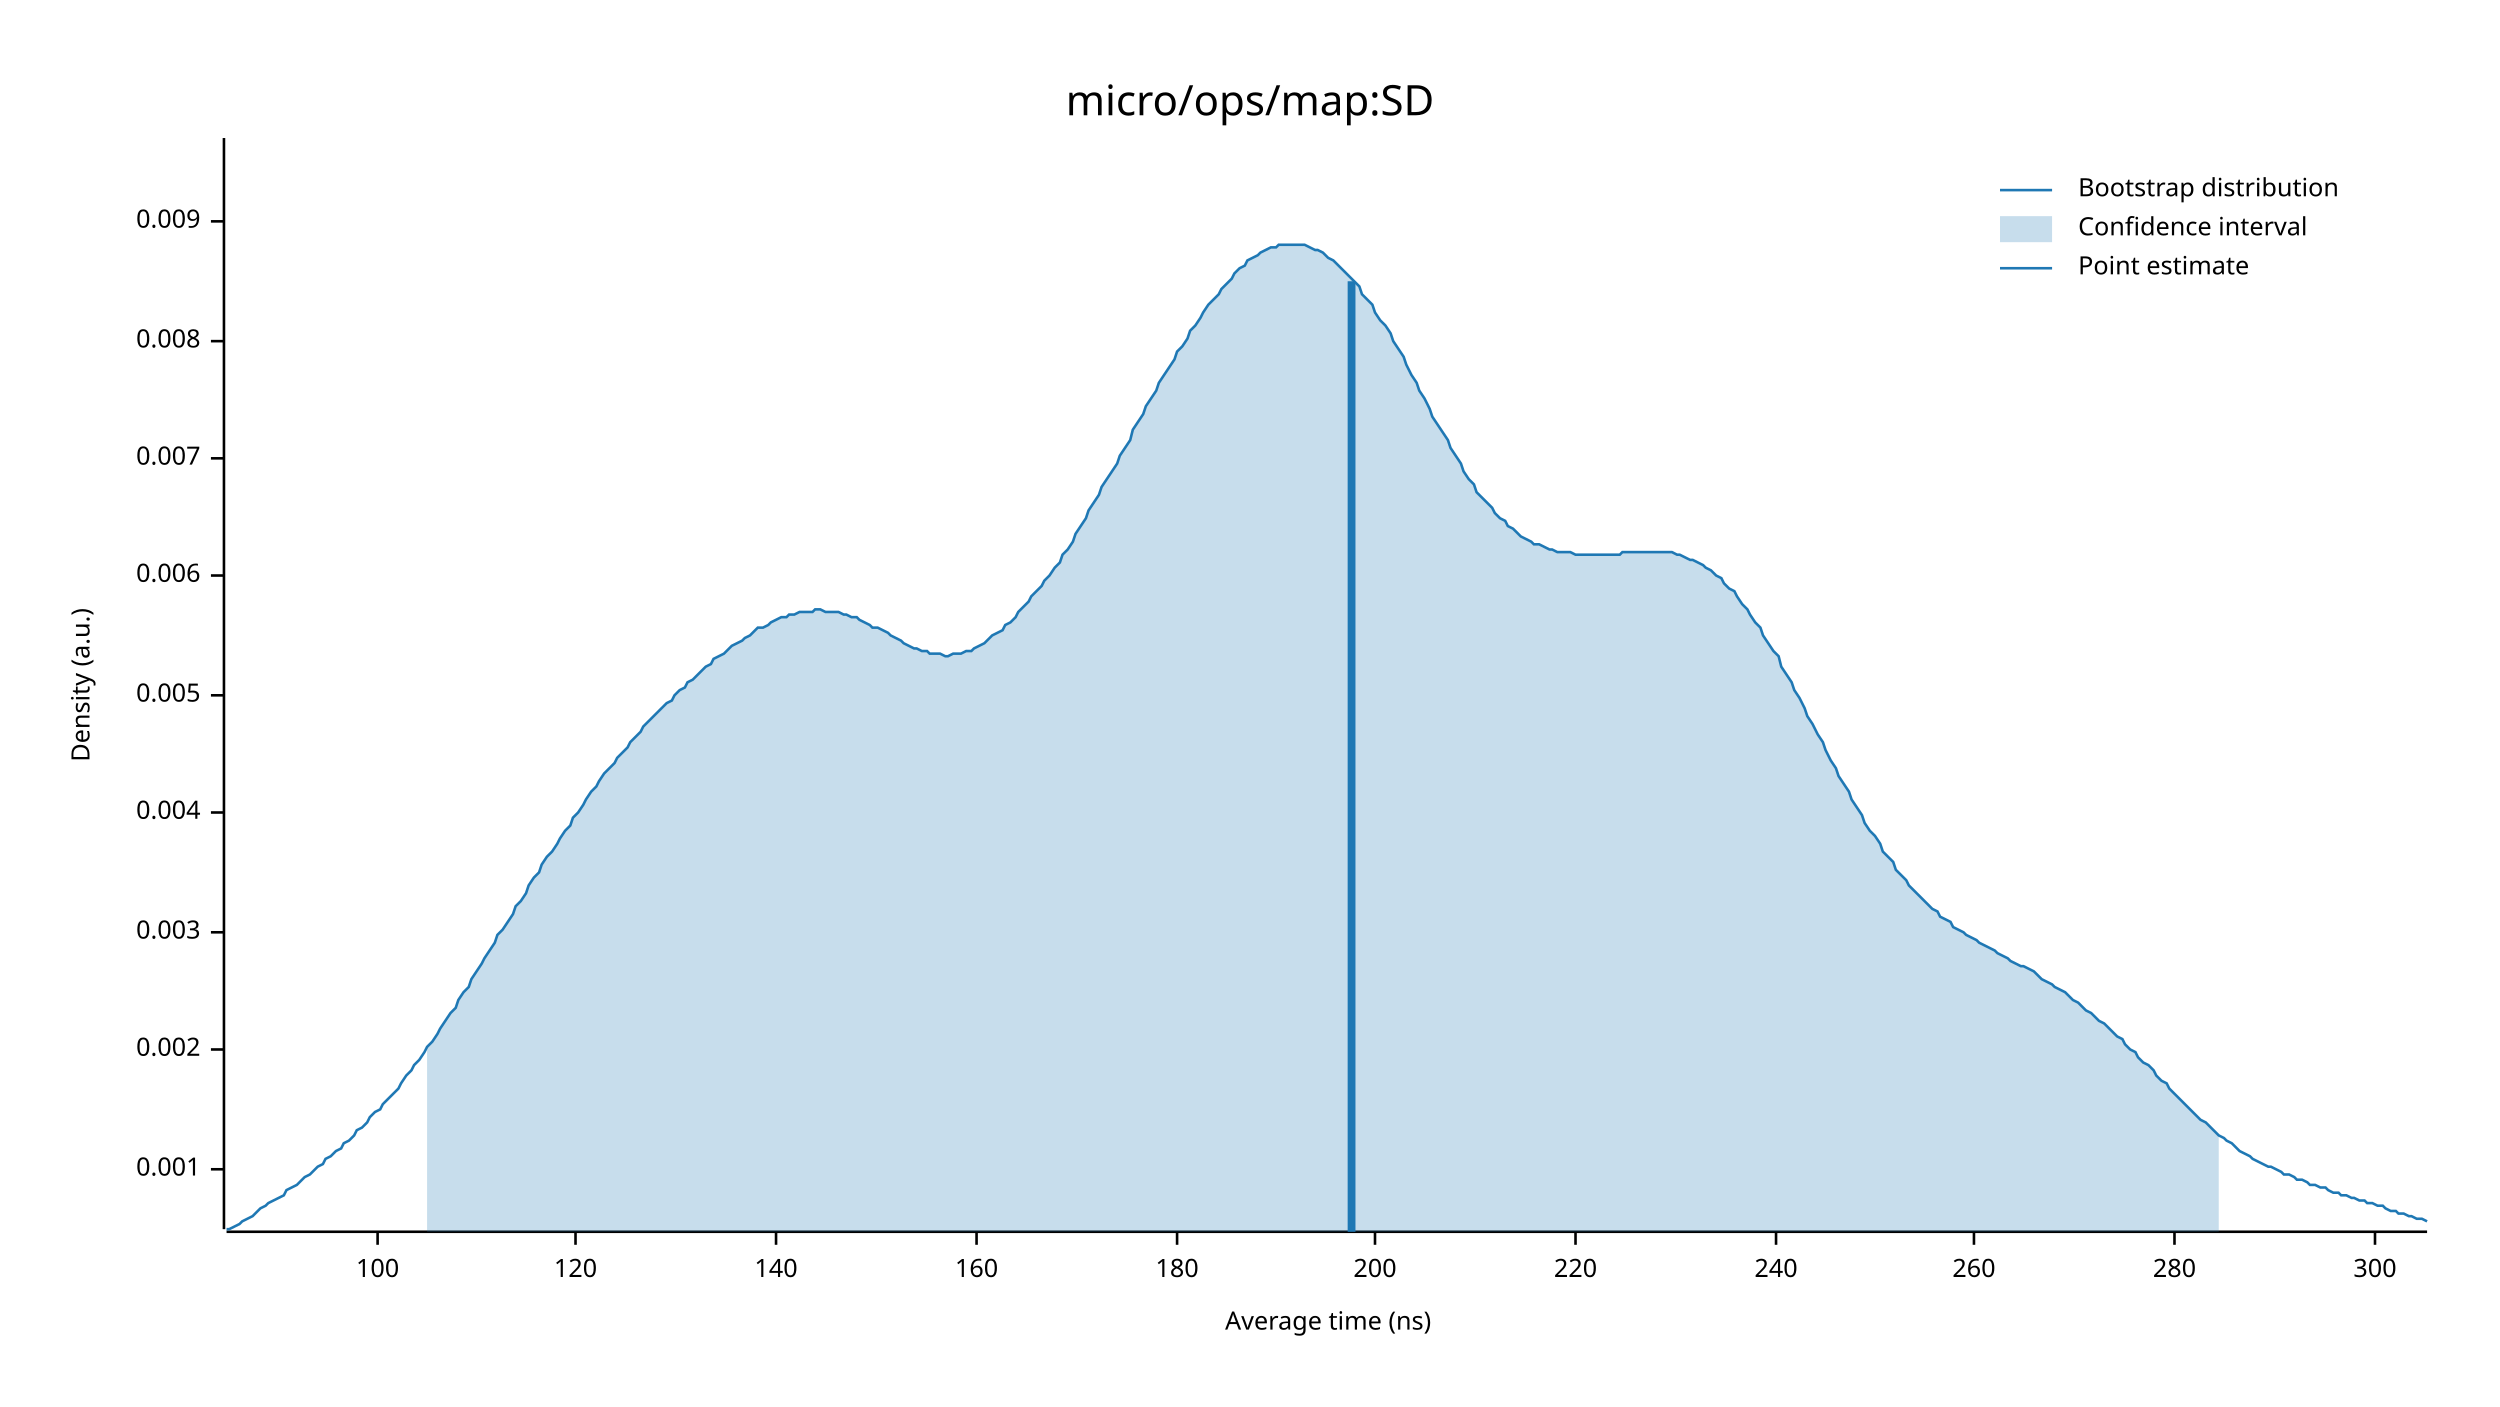
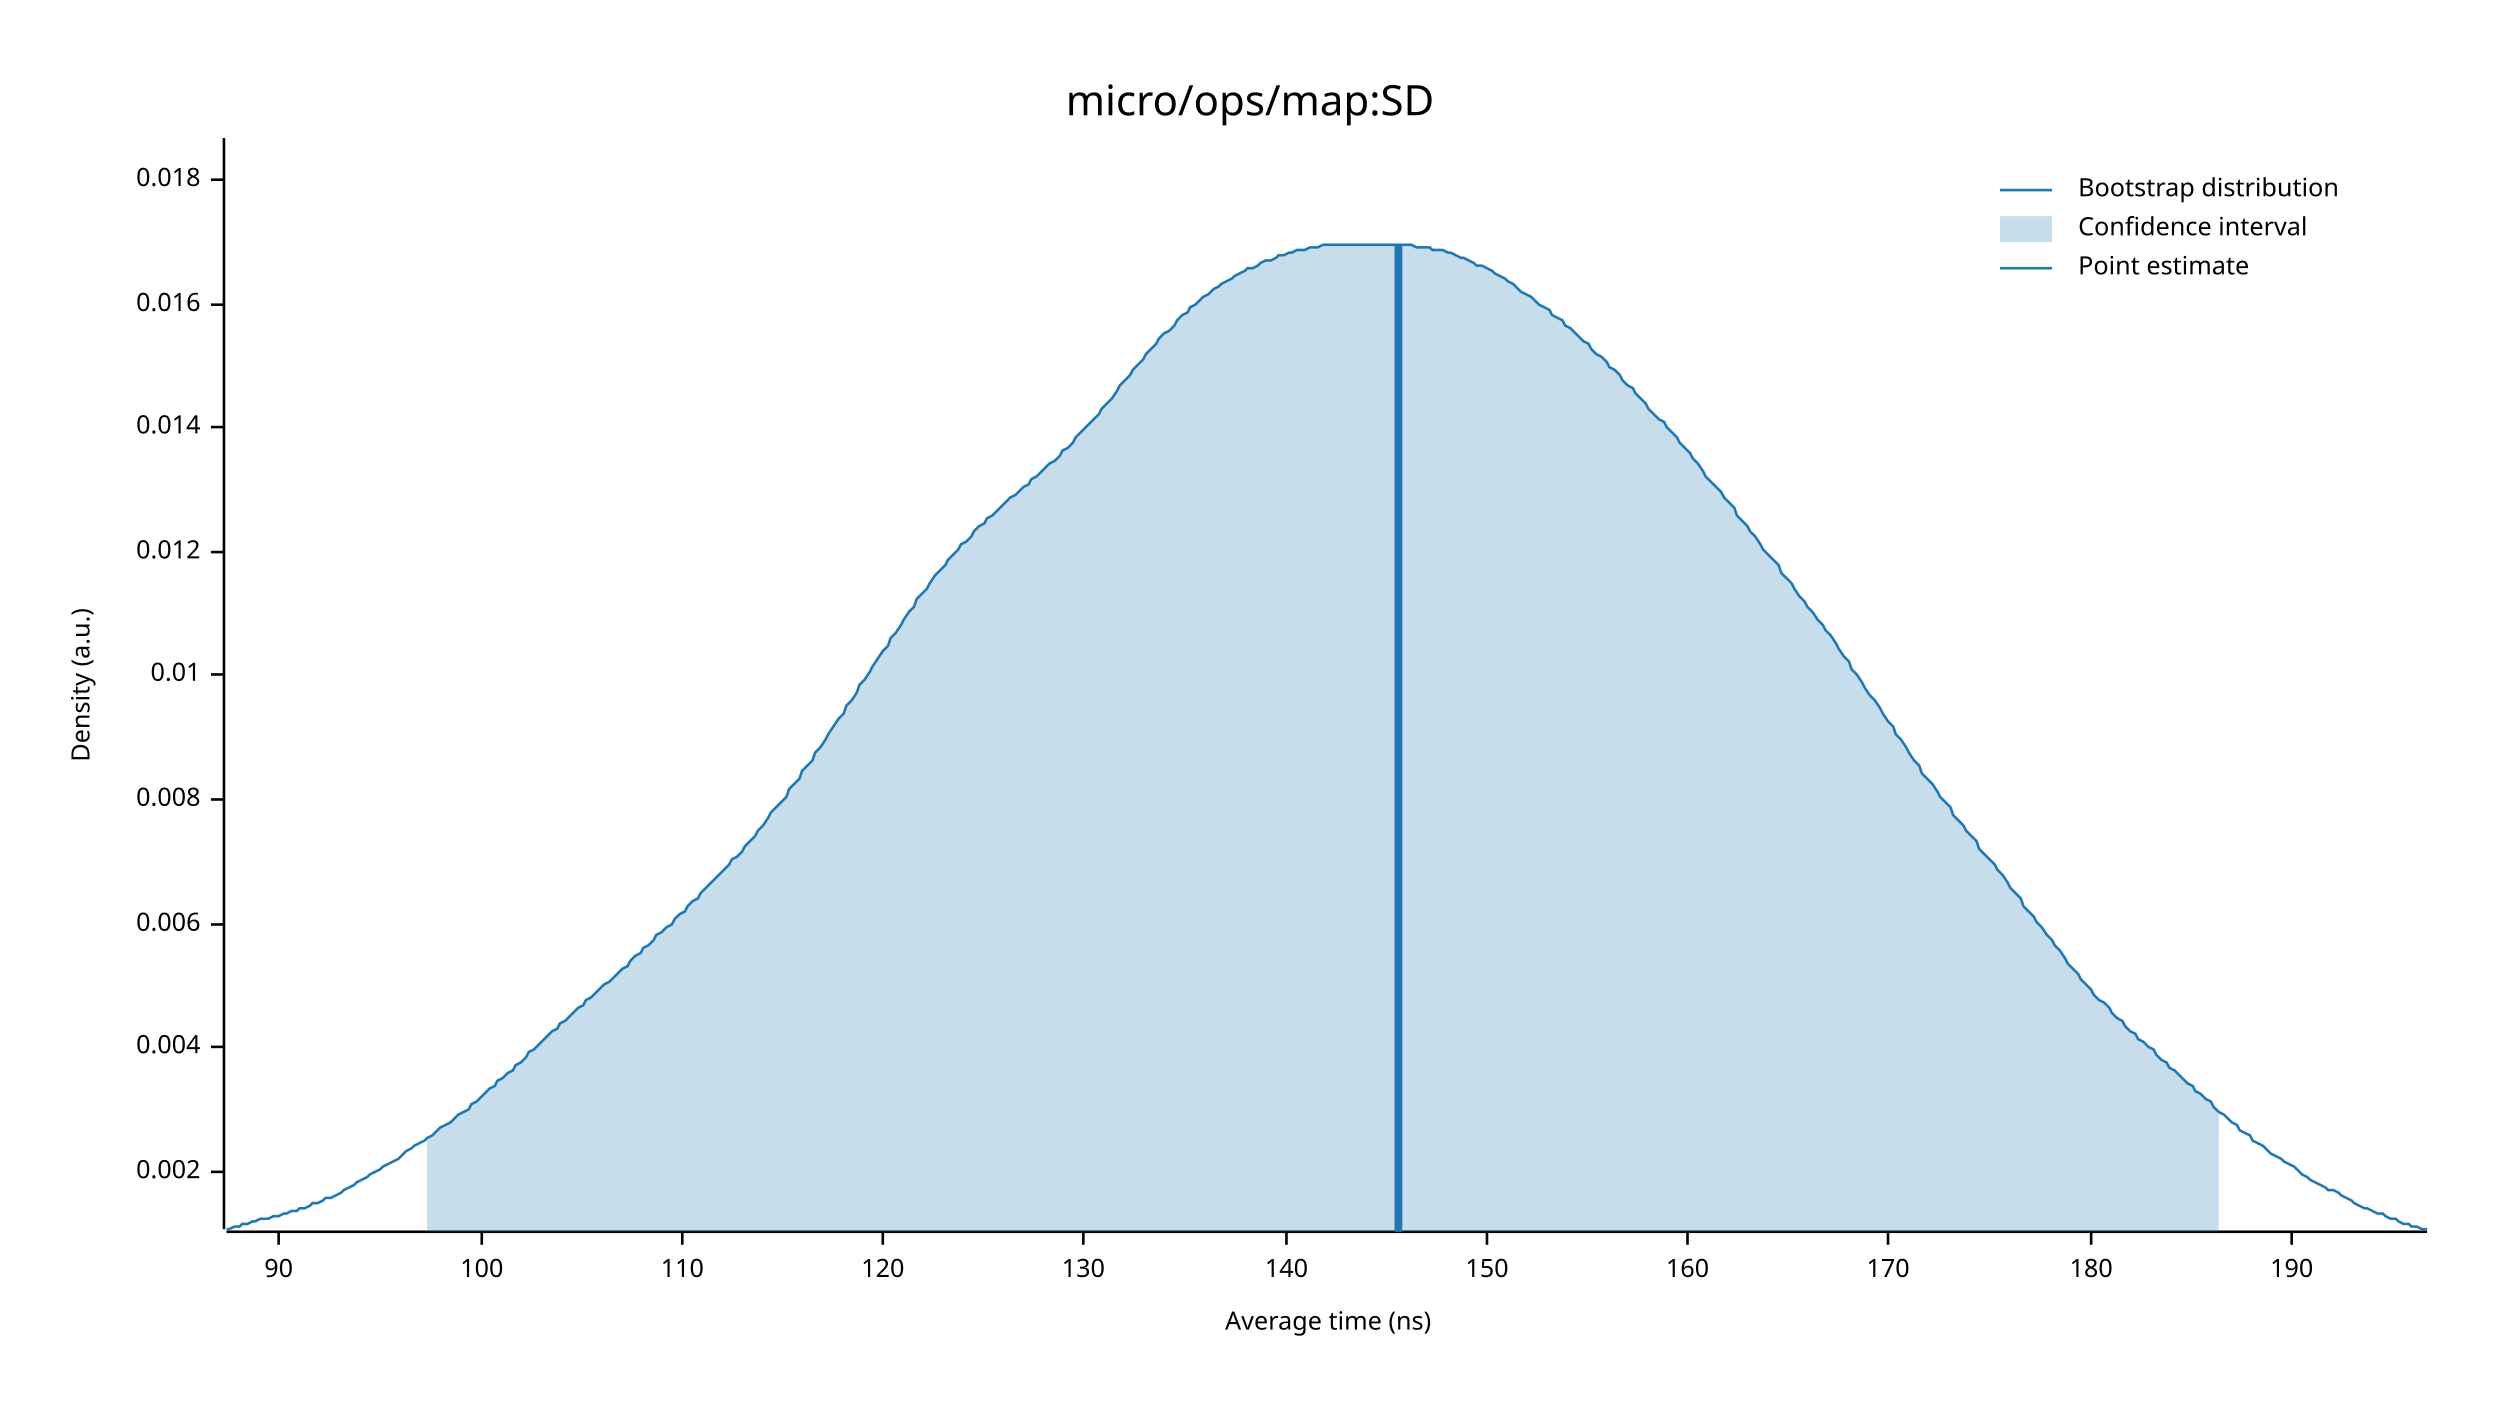
<svg xmlns="http://www.w3.org/2000/svg" width="960" height="540" viewBox="0 0 960 540">
  <text x="480" y="32" dy="0.76em" text-anchor="middle" font-family="sans-serif" font-size="16.129" opacity="1" fill="#000000">
micro/ops/map:SD
</text>
  <text x="27" y="263" dy="0.76em" text-anchor="middle" font-family="sans-serif" font-size="9.677" opacity="1" fill="#000000" transform="rotate(270, 27, 263)">
Density (a.u.)
</text>
  <text x="510" y="513" dy="-0.5ex" text-anchor="middle" font-family="sans-serif" font-size="9.677" opacity="1" fill="#000000">
Average time (ns)
</text>
  <polyline fill="none" opacity="1" stroke="#000000" stroke-width="1" points="86,53 86,472 " />
-   <text x="77" y="449" dy="0.5ex" text-anchor="end" font-family="sans-serif" font-size="9.677" opacity="1" fill="#000000">
- 0.001
- </text>
-   <polyline fill="none" opacity="1" stroke="#000000" stroke-width="1" points="81,449 86,449 " />
-   <text x="77" y="403" dy="0.5ex" text-anchor="end" font-family="sans-serif" font-size="9.677" opacity="1" fill="#000000">
+   <text x="77" y="450" dy="0.5ex" text-anchor="end" font-family="sans-serif" font-size="9.677" opacity="1" fill="#000000">
0.002
</text>
-   <polyline fill="none" opacity="1" stroke="#000000" stroke-width="1" points="81,403 86,403 " />
-   <text x="77" y="358" dy="0.5ex" text-anchor="end" font-family="sans-serif" font-size="9.677" opacity="1" fill="#000000">
- 0.003
- </text>
-   <polyline fill="none" opacity="1" stroke="#000000" stroke-width="1" points="81,358 86,358 " />
-   <text x="77" y="312" dy="0.5ex" text-anchor="end" font-family="sans-serif" font-size="9.677" opacity="1" fill="#000000">
+   <polyline fill="none" opacity="1" stroke="#000000" stroke-width="1" points="81,450 86,450 " />
+   <text x="77" y="402" dy="0.5ex" text-anchor="end" font-family="sans-serif" font-size="9.677" opacity="1" fill="#000000">
0.004
</text>
-   <polyline fill="none" opacity="1" stroke="#000000" stroke-width="1" points="81,312 86,312 " />
-   <text x="77" y="267" dy="0.5ex" text-anchor="end" font-family="sans-serif" font-size="9.677" opacity="1" fill="#000000">
- 0.005
- </text>
-   <polyline fill="none" opacity="1" stroke="#000000" stroke-width="1" points="81,267 86,267 " />
-   <text x="77" y="221" dy="0.5ex" text-anchor="end" font-family="sans-serif" font-size="9.677" opacity="1" fill="#000000">
+   <polyline fill="none" opacity="1" stroke="#000000" stroke-width="1" points="81,402 86,402 " />
+   <text x="77" y="355" dy="0.5ex" text-anchor="end" font-family="sans-serif" font-size="9.677" opacity="1" fill="#000000">
0.006
</text>
-   <polyline fill="none" opacity="1" stroke="#000000" stroke-width="1" points="81,221 86,221 " />
-   <text x="77" y="176" dy="0.5ex" text-anchor="end" font-family="sans-serif" font-size="9.677" opacity="1" fill="#000000">
- 0.007
- </text>
-   <polyline fill="none" opacity="1" stroke="#000000" stroke-width="1" points="81,176 86,176 " />
-   <text x="77" y="131" dy="0.5ex" text-anchor="end" font-family="sans-serif" font-size="9.677" opacity="1" fill="#000000">
+   <polyline fill="none" opacity="1" stroke="#000000" stroke-width="1" points="81,355 86,355 " />
+   <text x="77" y="307" dy="0.5ex" text-anchor="end" font-family="sans-serif" font-size="9.677" opacity="1" fill="#000000">
0.008
</text>
-   <polyline fill="none" opacity="1" stroke="#000000" stroke-width="1" points="81,131 86,131 " />
-   <text x="77" y="85" dy="0.5ex" text-anchor="end" font-family="sans-serif" font-size="9.677" opacity="1" fill="#000000">
- 0.009
+   <polyline fill="none" opacity="1" stroke="#000000" stroke-width="1" points="81,307 86,307 " />
+   <text x="77" y="259" dy="0.5ex" text-anchor="end" font-family="sans-serif" font-size="9.677" opacity="1" fill="#000000">
+ 0.01
</text>
-   <polyline fill="none" opacity="1" stroke="#000000" stroke-width="1" points="81,85 86,85 " />
+   <polyline fill="none" opacity="1" stroke="#000000" stroke-width="1" points="81,259 86,259 " />
+   <text x="77" y="212" dy="0.5ex" text-anchor="end" font-family="sans-serif" font-size="9.677" opacity="1" fill="#000000">
+ 0.012
+ </text>
+   <polyline fill="none" opacity="1" stroke="#000000" stroke-width="1" points="81,212 86,212 " />
+   <text x="77" y="164" dy="0.5ex" text-anchor="end" font-family="sans-serif" font-size="9.677" opacity="1" fill="#000000">
+ 0.014
+ </text>
+   <polyline fill="none" opacity="1" stroke="#000000" stroke-width="1" points="81,164 86,164 " />
+   <text x="77" y="117" dy="0.5ex" text-anchor="end" font-family="sans-serif" font-size="9.677" opacity="1" fill="#000000">
+ 0.016
+ </text>
+   <polyline fill="none" opacity="1" stroke="#000000" stroke-width="1" points="81,117 86,117 " />
+   <text x="77" y="69" dy="0.5ex" text-anchor="end" font-family="sans-serif" font-size="9.677" opacity="1" fill="#000000">
+ 0.018
+ </text>
+   <polyline fill="none" opacity="1" stroke="#000000" stroke-width="1" points="81,69 86,69 " />
  <polyline fill="none" opacity="1" stroke="#000000" stroke-width="1" points="87,473 932,473 " />
-   <text x="145" y="483" dy="0.76em" text-anchor="middle" font-family="sans-serif" font-size="9.677" opacity="1" fill="#000000">
+   <text x="107" y="483" dy="0.76em" text-anchor="middle" font-family="sans-serif" font-size="9.677" opacity="1" fill="#000000">
+ 90
+ </text>
+   <polyline fill="none" opacity="1" stroke="#000000" stroke-width="1" points="107,473 107,478 " />
+   <text x="185" y="483" dy="0.76em" text-anchor="middle" font-family="sans-serif" font-size="9.677" opacity="1" fill="#000000">
100
</text>
-   <polyline fill="none" opacity="1" stroke="#000000" stroke-width="1" points="145,473 145,478 " />
-   <text x="221" y="483" dy="0.76em" text-anchor="middle" font-family="sans-serif" font-size="9.677" opacity="1" fill="#000000">
+   <polyline fill="none" opacity="1" stroke="#000000" stroke-width="1" points="185,473 185,478 " />
+   <text x="262" y="483" dy="0.76em" text-anchor="middle" font-family="sans-serif" font-size="9.677" opacity="1" fill="#000000">
+ 110
+ </text>
+   <polyline fill="none" opacity="1" stroke="#000000" stroke-width="1" points="262,473 262,478 " />
+   <text x="339" y="483" dy="0.76em" text-anchor="middle" font-family="sans-serif" font-size="9.677" opacity="1" fill="#000000">
120
</text>
-   <polyline fill="none" opacity="1" stroke="#000000" stroke-width="1" points="221,473 221,478 " />
-   <text x="298" y="483" dy="0.76em" text-anchor="middle" font-family="sans-serif" font-size="9.677" opacity="1" fill="#000000">
+   <polyline fill="none" opacity="1" stroke="#000000" stroke-width="1" points="339,473 339,478 " />
+   <text x="416" y="483" dy="0.76em" text-anchor="middle" font-family="sans-serif" font-size="9.677" opacity="1" fill="#000000">
+ 130
+ </text>
+   <polyline fill="none" opacity="1" stroke="#000000" stroke-width="1" points="416,473 416,478 " />
+   <text x="494" y="483" dy="0.76em" text-anchor="middle" font-family="sans-serif" font-size="9.677" opacity="1" fill="#000000">
140
</text>
-   <polyline fill="none" opacity="1" stroke="#000000" stroke-width="1" points="298,473 298,478 " />
-   <text x="375" y="483" dy="0.76em" text-anchor="middle" font-family="sans-serif" font-size="9.677" opacity="1" fill="#000000">
+   <polyline fill="none" opacity="1" stroke="#000000" stroke-width="1" points="494,473 494,478 " />
+   <text x="571" y="483" dy="0.76em" text-anchor="middle" font-family="sans-serif" font-size="9.677" opacity="1" fill="#000000">
+ 150
+ </text>
+   <polyline fill="none" opacity="1" stroke="#000000" stroke-width="1" points="571,473 571,478 " />
+   <text x="648" y="483" dy="0.76em" text-anchor="middle" font-family="sans-serif" font-size="9.677" opacity="1" fill="#000000">
160
</text>
-   <polyline fill="none" opacity="1" stroke="#000000" stroke-width="1" points="375,473 375,478 " />
-   <text x="452" y="483" dy="0.76em" text-anchor="middle" font-family="sans-serif" font-size="9.677" opacity="1" fill="#000000">
+   <polyline fill="none" opacity="1" stroke="#000000" stroke-width="1" points="648,473 648,478 " />
+   <text x="725" y="483" dy="0.76em" text-anchor="middle" font-family="sans-serif" font-size="9.677" opacity="1" fill="#000000">
+ 170
+ </text>
+   <polyline fill="none" opacity="1" stroke="#000000" stroke-width="1" points="725,473 725,478 " />
+   <text x="803" y="483" dy="0.76em" text-anchor="middle" font-family="sans-serif" font-size="9.677" opacity="1" fill="#000000">
180
</text>
-   <polyline fill="none" opacity="1" stroke="#000000" stroke-width="1" points="452,473 452,478 " />
-   <text x="528" y="483" dy="0.76em" text-anchor="middle" font-family="sans-serif" font-size="9.677" opacity="1" fill="#000000">
- 200
+   <polyline fill="none" opacity="1" stroke="#000000" stroke-width="1" points="803,473 803,478 " />
+   <text x="880" y="483" dy="0.76em" text-anchor="middle" font-family="sans-serif" font-size="9.677" opacity="1" fill="#000000">
+ 190
</text>
-   <polyline fill="none" opacity="1" stroke="#000000" stroke-width="1" points="528,473 528,478 " />
-   <text x="605" y="483" dy="0.76em" text-anchor="middle" font-family="sans-serif" font-size="9.677" opacity="1" fill="#000000">
- 220
- </text>
-   <polyline fill="none" opacity="1" stroke="#000000" stroke-width="1" points="605,473 605,478 " />
-   <text x="682" y="483" dy="0.76em" text-anchor="middle" font-family="sans-serif" font-size="9.677" opacity="1" fill="#000000">
- 240
- </text>
-   <polyline fill="none" opacity="1" stroke="#000000" stroke-width="1" points="682,473 682,478 " />
-   <text x="758" y="483" dy="0.76em" text-anchor="middle" font-family="sans-serif" font-size="9.677" opacity="1" fill="#000000">
- 260
- </text>
-   <polyline fill="none" opacity="1" stroke="#000000" stroke-width="1" points="758,473 758,478 " />
-   <text x="835" y="483" dy="0.76em" text-anchor="middle" font-family="sans-serif" font-size="9.677" opacity="1" fill="#000000">
- 280
- </text>
-   <polyline fill="none" opacity="1" stroke="#000000" stroke-width="1" points="835,473 835,478 " />
-   <text x="912" y="483" dy="0.76em" text-anchor="middle" font-family="sans-serif" font-size="9.677" opacity="1" fill="#000000">
- 300
- </text>
-   <polyline fill="none" opacity="1" stroke="#000000" stroke-width="1" points="912,473 912,478 " />
-   <polyline fill="none" opacity="1" stroke="#1F78B4" stroke-width="1" points="87,472 88,472 90,471 92,470 93,469 95,468 97,467 98,466 100,464 102,463 103,462 105,461 107,460 109,459 110,457 112,456 114,455 115,454 117,452 119,451 120,450 122,448 124,447 125,445 127,444 129,442 131,441 132,439 134,438 136,436 137,434 139,433 141,431 142,429 144,427 146,426 147,424 149,422 151,420 153,418 154,416 156,413 158,411 159,409 161,407 163,404 164,402 166,400 168,397 169,395 171,392 173,389 175,387 176,384 178,381 180,379 181,376 183,373 185,370 186,368 188,365 190,362 191,359 193,357 195,354 197,351 198,348 200,346 202,343 203,340 205,337 207,335 208,332 210,329 212,327 214,324 215,322 217,319 219,317 220,314 222,312 224,309 225,307 227,304 229,302 230,300 232,297 234,295 236,293 237,291 239,289 241,287 242,285 244,283 246,281 247,279 249,277 251,275 252,274 254,272 256,270 258,269 259,267 261,265 263,264 264,262 266,261 268,259 269,258 271,256 273,255 274,253 276,252 278,251 280,249 281,248 283,247 285,246 286,245 288,244 290,242 291,241 293,241 295,240 296,239 298,238 300,237 302,237 303,236 305,236 307,235 308,235 310,235 312,235 313,234 315,234 317,235 318,235 320,235 322,235 324,236 325,236 327,237 329,237 330,238 332,239 334,240 335,241 337,241 339,242 341,243 342,244 344,245 346,246 347,247 349,248 351,249 352,249 354,250 356,250 357,251 359,251 361,251 363,252 364,252 366,251 368,251 369,251 371,250 373,250 374,249 376,248 378,247 379,246 381,244 383,243 385,242 386,240 388,239 390,237 391,235 393,233 395,231 396,229 398,227 400,225 401,223 403,221 405,218 407,216 408,213 410,211 412,208 413,205 415,202 417,199 418,196 420,193 422,190 423,187 425,184 427,181 429,178 430,175 432,172 434,169 435,165 437,162 439,159 440,156 442,153 444,150 445,147 447,144 449,141 451,138 452,135 454,133 456,130 457,127 459,125 461,122 462,120 464,117 466,115 468,113 469,111 471,109 473,107 474,105 476,103 478,102 479,100 481,99 483,98 484,97 486,96 488,95 490,95 491,94 493,94 495,94 496,94 498,94 500,94 501,94 503,95 505,96 506,96 508,97 510,99 512,100 513,101 515,103 517,105 518,106 520,108 522,110 523,113 525,115 527,117 528,120 530,123 532,125 534,128 535,131 537,134 539,137 540,140 542,144 544,147 545,150 547,153 549,157 550,160 552,163 554,166 556,169 557,172 559,175 561,178 562,181 564,184 566,186 567,189 569,191 571,193 573,195 574,197 576,199 578,200 579,202 581,203 583,205 584,206 586,207 588,208 589,209 591,209 593,210 595,211 596,211 598,212 600,212 601,212 603,212 605,213 606,213 608,213 610,213 611,213 613,213 615,213 617,213 618,213 620,213 622,213 623,212 625,212 627,212 628,212 630,212 632,212 633,212 635,212 637,212 639,212 640,212 642,212 644,213 645,213 647,214 649,215 650,215 652,216 654,217 655,218 657,219 659,221 661,222 662,224 664,226 666,227 667,229 669,232 671,234 672,236 674,239 676,241 677,244 679,247 681,250 683,252 684,256 686,259 688,262 689,265 691,268 693,272 694,275 696,278 698,282 700,285 701,288 703,292 705,295 706,298 708,301 710,304 711,307 713,310 715,313 716,316 718,319 720,321 722,324 723,327 725,329 727,331 728,334 730,336 732,338 733,340 735,342 737,344 738,345 740,347 742,349 744,350 745,352 747,353 749,354 750,356 752,357 754,358 755,359 757,360 759,361 760,362 762,363 764,364 766,365 767,366 769,367 771,368 772,369 774,370 776,371 777,371 779,372 781,373 782,374 784,376 786,377 788,378 789,379 791,380 793,381 794,382 796,384 798,385 799,386 801,388 803,389 804,390 806,392 808,393 810,395 811,396 813,398 815,399 816,401 818,403 820,404 821,406 823,408 825,409 827,411 828,413 830,415 832,416 833,418 835,420 837,422 838,423 840,425 842,427 843,428 845,430 847,431 849,433 850,434 852,436 854,437 855,438 857,439 859,441 860,442 862,443 864,444 865,445 867,446 869,447 871,448 872,448 874,449 876,450 877,451 879,451 881,452 882,453 884,453 886,454 887,455 889,455 891,456 893,456 894,457 896,458 898,458 899,459 901,459 903,460 904,460 906,461 908,461 909,462 911,462 913,463 915,463 916,464 918,465 920,465 921,466 923,466 925,467 926,467 928,468 930,468 932,469 " />
-   <polygon opacity="0.25" fill="#1F78B4" points="164,402 166,400 168,397 169,395 171,392 173,389 175,387 176,384 178,381 180,379 181,376 183,373 185,370 186,368 188,365 190,362 191,359 193,357 195,354 197,351 198,348 200,346 202,343 203,340 205,337 207,335 208,332 210,329 212,327 214,324 215,322 217,319 219,317 220,314 222,312 224,309 225,307 227,304 229,302 230,300 232,297 234,295 236,293 237,291 239,289 241,287 242,285 244,283 246,281 247,279 249,277 251,275 252,274 254,272 256,270 258,269 259,267 261,265 263,264 264,262 266,261 268,259 269,258 271,256 273,255 274,253 276,252 278,251 280,249 281,248 283,247 285,246 286,245 288,244 290,242 291,241 293,241 295,240 296,239 298,238 300,237 302,237 303,236 305,236 307,235 308,235 310,235 312,235 313,234 315,234 317,235 318,235 320,235 322,235 324,236 325,236 327,237 329,237 330,238 332,239 334,240 335,241 337,241 339,242 341,243 342,244 344,245 346,246 347,247 349,248 351,249 352,249 354,250 356,250 357,251 359,251 361,251 363,252 364,252 366,251 368,251 369,251 371,250 373,250 374,249 376,248 378,247 379,246 381,244 383,243 385,242 386,240 388,239 390,237 391,235 393,233 395,231 396,229 398,227 400,225 401,223 403,221 405,218 407,216 408,213 410,211 412,208 413,205 415,202 417,199 418,196 420,193 422,190 423,187 425,184 427,181 429,178 430,175 432,172 434,169 435,165 437,162 439,159 440,156 442,153 444,150 445,147 447,144 449,141 451,138 452,135 454,133 456,130 457,127 459,125 461,122 462,120 464,117 466,115 468,113 469,111 471,109 473,107 474,105 476,103 478,102 479,100 481,99 483,98 484,97 486,96 488,95 490,95 491,94 493,94 495,94 496,94 498,94 500,94 501,94 503,95 505,96 506,96 508,97 510,99 512,100 513,101 515,103 517,105 518,106 520,108 522,110 523,113 525,115 527,117 528,120 530,123 532,125 534,128 535,131 537,134 539,137 540,140 542,144 544,147 545,150 547,153 549,157 550,160 552,163 554,166 556,169 557,172 559,175 561,178 562,181 564,184 566,186 567,189 569,191 571,193 573,195 574,197 576,199 578,200 579,202 581,203 583,205 584,206 586,207 588,208 589,209 591,209 593,210 595,211 596,211 598,212 600,212 601,212 603,212 605,213 606,213 608,213 610,213 611,213 613,213 615,213 617,213 618,213 620,213 622,213 623,212 625,212 627,212 628,212 630,212 632,212 633,212 635,212 637,212 639,212 640,212 642,212 644,213 645,213 647,214 649,215 650,215 652,216 654,217 655,218 657,219 659,221 661,222 662,224 664,226 666,227 667,229 669,232 671,234 672,236 674,239 676,241 677,244 679,247 681,250 683,252 684,256 686,259 688,262 689,265 691,268 693,272 694,275 696,278 698,282 700,285 701,288 703,292 705,295 706,298 708,301 710,304 711,307 713,310 715,313 716,316 718,319 720,321 722,324 723,327 725,329 727,331 728,334 730,336 732,338 733,340 735,342 737,344 738,345 740,347 742,349 744,350 745,352 747,353 749,354 750,356 752,357 754,358 755,359 757,360 759,361 760,362 762,363 764,364 766,365 767,366 769,367 771,368 772,369 774,370 776,371 777,371 779,372 781,373 782,374 784,376 786,377 788,378 789,379 791,380 793,381 794,382 796,384 798,385 799,386 801,388 803,389 804,390 806,392 808,393 810,395 811,396 813,398 815,399 816,401 818,403 820,404 821,406 823,408 825,409 827,411 828,413 830,415 832,416 833,418 835,420 837,422 838,423 840,425 842,427 843,428 845,430 847,431 849,433 850,434 852,436 852,473 164,473 " />
-   <polyline fill="none" opacity="1" stroke="#1F78B4" stroke-width="3" points="519,473 519,108 " />
+   <polyline fill="none" opacity="1" stroke="#000000" stroke-width="1" points="880,473 880,478 " />
+   <polyline fill="none" opacity="1" stroke="#1F78B4" stroke-width="1" points="87,472 88,472 90,471 92,471 93,470 95,470 97,469 98,469 100,468 102,468 103,468 105,467 107,467 109,466 110,466 112,465 114,465 115,464 117,464 119,463 120,462 122,462 124,461 125,460 127,460 129,459 131,458 132,457 134,456 136,455 137,454 139,453 141,452 142,451 144,450 146,449 147,448 149,447 151,446 153,445 154,444 156,442 158,441 159,440 161,439 163,438 164,437 166,436 168,434 169,433 171,432 173,431 175,429 176,428 178,427 180,426 181,424 183,423 185,421 186,420 188,418 190,417 191,415 193,414 195,412 197,411 198,409 200,408 202,406 203,404 205,403 207,401 208,400 210,398 212,396 214,395 215,393 217,392 219,390 220,389 222,387 224,386 225,384 227,383 229,381 230,380 232,378 234,377 236,375 237,374 239,372 241,371 242,369 244,367 246,366 247,364 249,363 251,361 252,359 254,358 256,356 258,355 259,353 261,351 263,350 264,348 266,346 268,345 269,343 271,341 273,339 274,338 276,336 278,334 280,332 281,330 283,329 285,327 286,325 288,323 290,321 291,319 293,317 295,314 296,312 298,310 300,308 302,306 303,303 305,301 307,299 308,296 310,294 312,292 313,289 315,287 317,284 318,282 320,279 322,276 324,274 325,271 327,269 329,266 330,263 332,261 334,258 335,256 337,253 339,250 341,248 342,245 344,243 346,240 347,238 349,235 351,233 352,230 354,228 356,226 357,224 359,221 361,219 363,217 364,215 366,213 368,211 369,209 371,208 373,206 374,204 376,202 378,201 379,199 381,198 383,196 385,194 386,193 388,191 390,190 391,189 393,187 395,186 396,184 398,183 400,181 401,180 403,178 405,177 407,175 408,173 410,172 412,170 413,168 415,166 417,164 418,163 420,161 422,159 423,157 425,155 427,153 429,150 430,148 432,146 434,144 435,142 437,140 439,138 440,136 442,134 444,132 445,130 447,128 449,127 451,125 452,123 454,121 456,120 457,118 459,117 461,115 462,114 464,113 466,111 468,110 469,109 471,108 473,107 474,106 476,105 478,104 479,103 481,103 483,102 484,101 486,100 488,100 490,99 491,98 493,98 495,97 496,97 498,96 500,96 501,96 503,95 505,95 506,95 508,94 510,94 512,94 513,94 515,94 517,94 518,94 520,94 522,94 523,94 525,94 527,94 528,94 530,94 532,94 534,94 535,94 537,94 539,94 540,94 542,94 544,95 545,95 547,95 549,95 550,96 552,96 554,96 556,97 557,97 559,98 561,99 562,99 564,100 566,101 567,102 569,102 571,103 573,104 574,105 576,106 578,107 579,108 581,109 583,111 584,112 586,113 588,114 589,115 591,117 593,118 595,119 596,121 598,122 600,123 601,125 603,126 605,128 606,129 608,131 610,132 611,134 613,136 615,137 617,139 618,141 620,142 622,144 623,146 625,148 627,149 628,151 630,153 632,155 633,157 635,159 637,161 639,162 640,164 642,166 644,168 645,170 647,172 649,174 650,176 652,178 654,181 655,183 657,185 659,187 661,189 662,191 664,193 666,195 667,198 669,200 671,202 672,204 674,206 676,209 677,211 679,213 681,215 683,217 684,220 686,222 688,224 689,226 691,229 693,231 694,233 696,235 698,238 700,240 701,242 703,244 705,247 706,249 708,252 710,254 711,257 713,259 715,262 716,264 718,267 720,269 722,272 723,274 725,277 727,279 728,282 730,284 732,287 733,289 735,292 737,294 738,297 740,299 742,301 744,304 745,306 747,308 749,310 750,313 752,315 754,317 755,319 757,321 759,323 760,326 762,328 764,330 766,332 767,334 769,336 771,339 772,341 774,343 776,345 777,348 779,350 781,352 782,354 784,356 786,359 788,361 789,363 791,365 793,368 794,370 796,372 798,374 799,376 801,378 803,380 804,382 806,384 808,385 810,387 811,389 813,391 815,392 816,394 818,396 820,397 821,399 823,400 825,402 827,403 828,405 830,407 832,408 833,410 835,411 837,413 838,414 840,416 842,417 843,419 845,420 847,422 849,423 850,425 852,427 854,428 855,429 857,431 859,432 860,434 862,435 864,436 865,438 867,439 869,440 871,442 872,443 874,444 876,445 877,446 879,447 881,448 882,449 884,451 886,452 887,453 889,454 891,455 893,456 894,457 896,457 898,458 899,459 901,460 903,461 904,462 906,463 908,464 909,464 911,465 913,466 915,466 916,467 918,468 920,468 921,469 923,470 925,470 926,471 928,471 930,472 932,472 " />
+   <polygon opacity="0.25" fill="#1F78B4" points="164,437 166,436 168,434 169,433 171,432 173,431 175,429 176,428 178,427 180,426 181,424 183,423 185,421 186,420 188,418 190,417 191,415 193,414 195,412 197,411 198,409 200,408 202,406 203,404 205,403 207,401 208,400 210,398 212,396 214,395 215,393 217,392 219,390 220,389 222,387 224,386 225,384 227,383 229,381 230,380 232,378 234,377 236,375 237,374 239,372 241,371 242,369 244,367 246,366 247,364 249,363 251,361 252,359 254,358 256,356 258,355 259,353 261,351 263,350 264,348 266,346 268,345 269,343 271,341 273,339 274,338 276,336 278,334 280,332 281,330 283,329 285,327 286,325 288,323 290,321 291,319 293,317 295,314 296,312 298,310 300,308 302,306 303,303 305,301 307,299 308,296 310,294 312,292 313,289 315,287 317,284 318,282 320,279 322,276 324,274 325,271 327,269 329,266 330,263 332,261 334,258 335,256 337,253 339,250 341,248 342,245 344,243 346,240 347,238 349,235 351,233 352,230 354,228 356,226 357,224 359,221 361,219 363,217 364,215 366,213 368,211 369,209 371,208 373,206 374,204 376,202 378,201 379,199 381,198 383,196 385,194 386,193 388,191 390,190 391,189 393,187 395,186 396,184 398,183 400,181 401,180 403,178 405,177 407,175 408,173 410,172 412,170 413,168 415,166 417,164 418,163 420,161 422,159 423,157 425,155 427,153 429,150 430,148 432,146 434,144 435,142 437,140 439,138 440,136 442,134 444,132 445,130 447,128 449,127 451,125 452,123 454,121 456,120 457,118 459,117 461,115 462,114 464,113 466,111 468,110 469,109 471,108 473,107 474,106 476,105 478,104 479,103 481,103 483,102 484,101 486,100 488,100 490,99 491,98 493,98 495,97 496,97 498,96 500,96 501,96 503,95 505,95 506,95 508,94 510,94 512,94 513,94 515,94 517,94 518,94 520,94 522,94 523,94 525,94 527,94 528,94 530,94 532,94 534,94 535,94 537,94 539,94 540,94 542,94 544,95 545,95 547,95 549,95 550,96 552,96 554,96 556,97 557,97 559,98 561,99 562,99 564,100 566,101 567,102 569,102 571,103 573,104 574,105 576,106 578,107 579,108 581,109 583,111 584,112 586,113 588,114 589,115 591,117 593,118 595,119 596,121 598,122 600,123 601,125 603,126 605,128 606,129 608,131 610,132 611,134 613,136 615,137 617,139 618,141 620,142 622,144 623,146 625,148 627,149 628,151 630,153 632,155 633,157 635,159 637,161 639,162 640,164 642,166 644,168 645,170 647,172 649,174 650,176 652,178 654,181 655,183 657,185 659,187 661,189 662,191 664,193 666,195 667,198 669,200 671,202 672,204 674,206 676,209 677,211 679,213 681,215 683,217 684,220 686,222 688,224 689,226 691,229 693,231 694,233 696,235 698,238 700,240 701,242 703,244 705,247 706,249 708,252 710,254 711,257 713,259 715,262 716,264 718,267 720,269 722,272 723,274 725,277 727,279 728,282 730,284 732,287 733,289 735,292 737,294 738,297 740,299 742,301 744,304 745,306 747,308 749,310 750,313 752,315 754,317 755,319 757,321 759,323 760,326 762,328 764,330 766,332 767,334 769,336 771,339 772,341 774,343 776,345 777,348 779,350 781,352 782,354 784,356 786,359 788,361 789,363 791,365 793,368 794,370 796,372 798,374 799,376 801,378 803,380 804,382 806,384 808,385 810,387 811,389 813,391 815,392 816,394 818,396 820,397 821,399 823,400 825,402 827,403 828,405 830,407 832,408 833,410 835,411 837,413 838,414 840,416 842,417 843,419 845,420 847,422 849,423 850,425 852,427 852,473 164,473 " />
+   <polyline fill="none" opacity="1" stroke="#1F78B4" stroke-width="3" points="537,473 537,94 " />
  <text x="798" y="68" dy="0.76em" text-anchor="start" font-family="sans-serif" font-size="9.677" opacity="1" fill="#000000">
Bootstrap distribution
</text>
  <text x="798" y="83" dy="0.76em" text-anchor="start" font-family="sans-serif" font-size="9.677" opacity="1" fill="#000000">
Confidence interval
</text>
  <text x="798" y="98" dy="0.76em" text-anchor="start" font-family="sans-serif" font-size="9.677" opacity="1" fill="#000000">
Point estimate
</text>
  <polyline fill="none" opacity="1" stroke="#1F78B4" stroke-width="1" points="768,73 788,73 " />
  <rect x="768" y="83" width="20" height="10" opacity="0.25" fill="#1F78B4" stroke="none" />
  <polyline fill="none" opacity="1" stroke="#1F78B4" stroke-width="1" points="768,103 788,103 " />
</svg>
